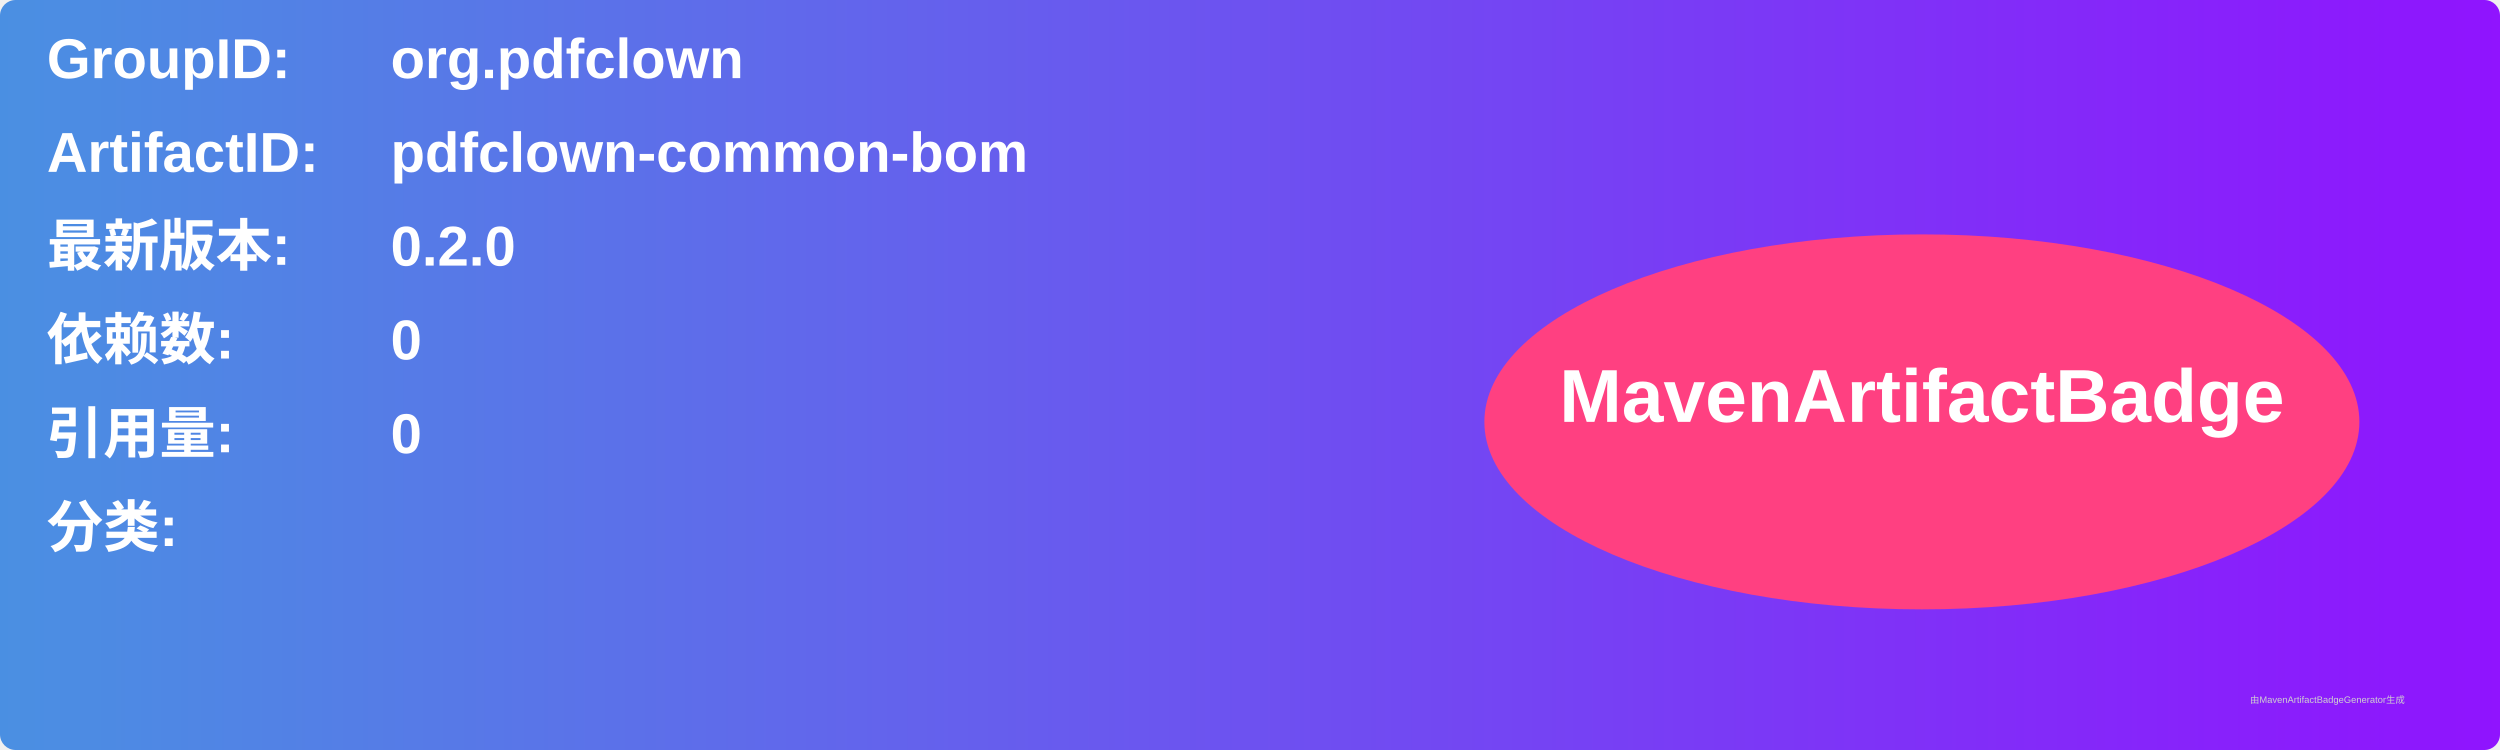
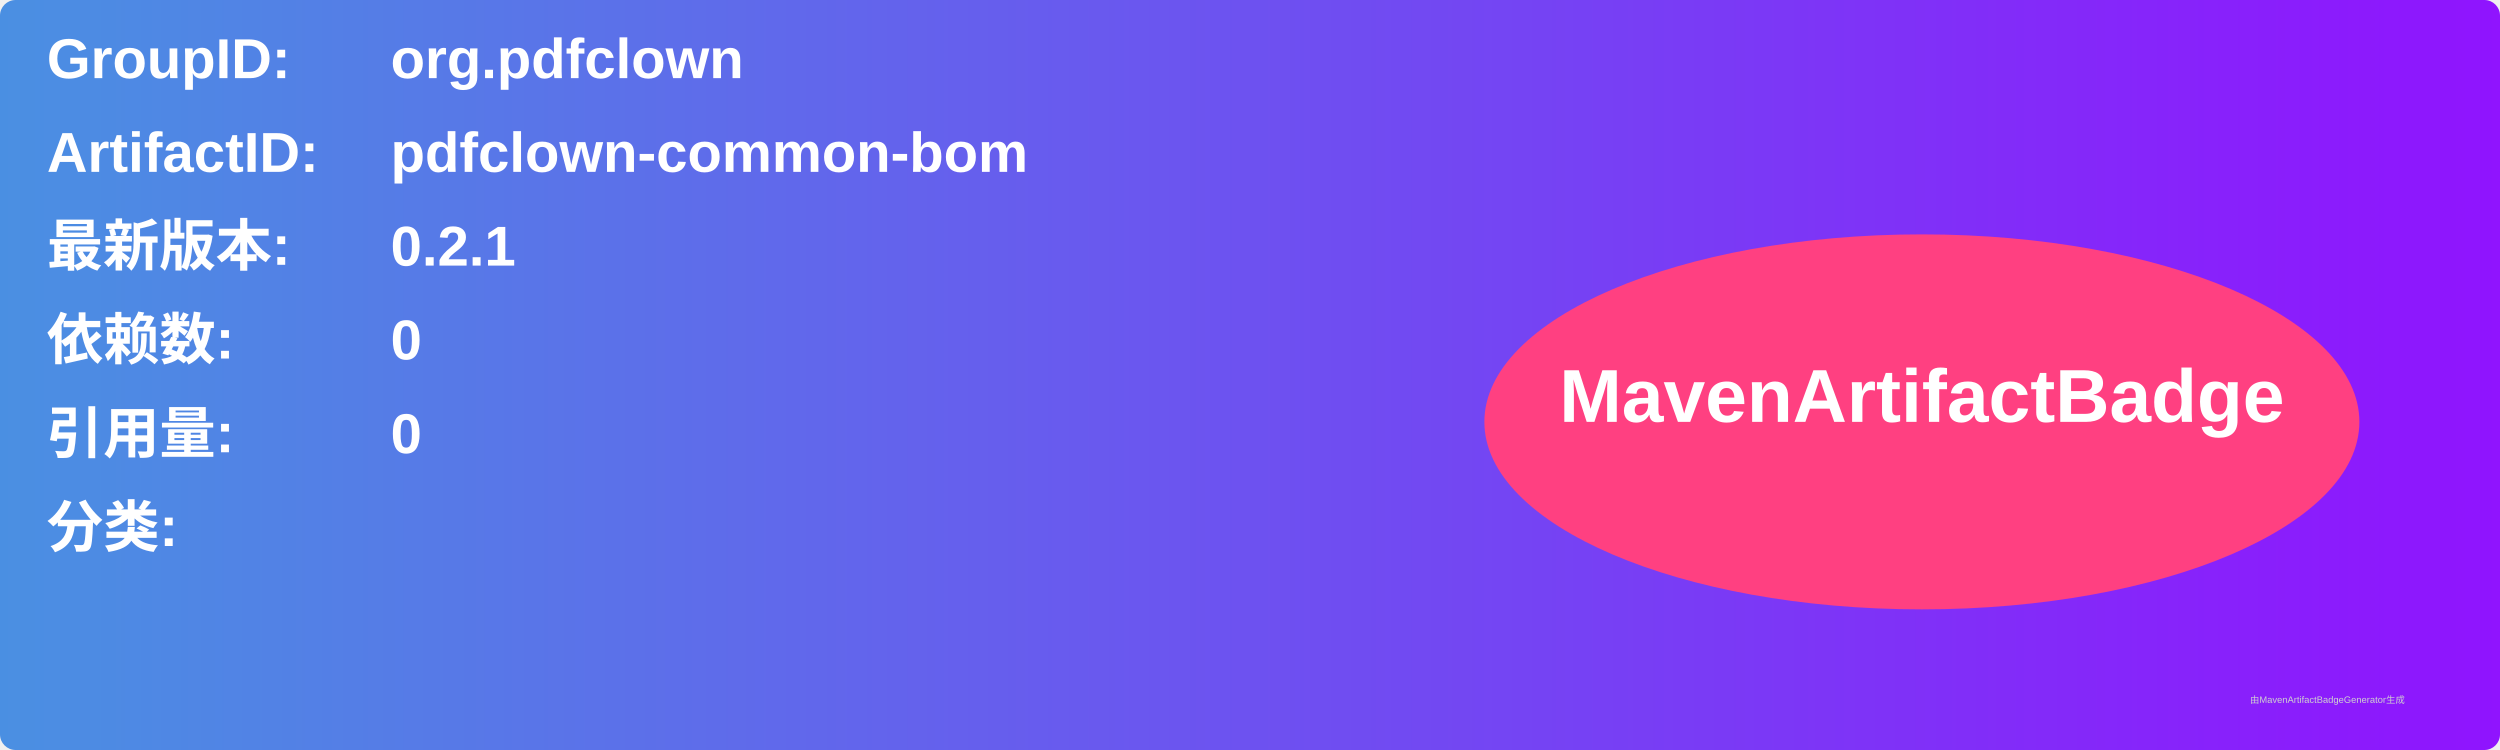
<svg xmlns="http://www.w3.org/2000/svg" width="800" height="240" viewBox="0 0 800 240">
  <linearGradient id="grad" x1="0%" y1="0%" x2="100%" y2="0%">
    <stop offset="0%" stop-color="#4a90e2" />
    <stop offset="100%" stop-color="#9013fe" />
  </linearGradient>
  <rect width="100%" height="100%" rx="5" ry="5" fill="url(#grad)" />
  <g transform="translate(15, 15)">
    <text x="0" y="10" font-family="Arial" font-size="18" fill="white" font-weight="bold" width="260">GroupID:</text>
    <text x="110" y="10" font-family="Arial" font-size="18" fill="white" font-weight="bold" width="460">org.pdfclown</text>
    <text x="0" y="40" font-family="Arial" font-size="18" fill="white" font-weight="bold" width="260">ArtifactID:</text>
    <text x="110" y="40" font-family="Arial" font-size="18" fill="white" font-weight="bold" width="460">pdfclown-common-bom</text>
    <text x="0" y="70" font-family="Arial" font-size="18" fill="white" font-weight="bold">最新版本:</text>
    <text x="110" y="70" font-family="Arial" font-size="18" fill="white" font-weight="bold">
-       <tspan font-weight="bold">0.2.0</tspan>
+       <tspan font-weight="bold">0.2.1</tspan>
    </text>
    <text x="0" y="100" font-family="Arial" font-size="18" fill="white" font-weight="bold">依赖数: </text>
    <text x="110" y="100" font-family="Arial" font-size="18" fill="white">
      <tspan font-weight="bold">0</tspan>
    </text>
    <text x="0" y="130" font-family="Arial" font-size="18" fill="white" font-weight="bold">引用量: </text>
    <text x="110" y="130" font-family="Arial" font-size="18" fill="white">
      <tspan font-weight="bold">0</tspan>
    </text>
    <text x="0" y="160" font-family="Arial" font-size="18" fill="white" font-weight="bold">分类:</text>
    <text x="10" y="190" font-family="Arial" font-size="10" fill="white">
      <tspan font-weight="bold" />
    </text>
    <ellipse cx="600" cy="120" rx="140" ry="60" fill="#ff4081" />
    <text x="600" y="120" text-anchor="middle" font-family="Arial" font-size="24" fill="white" font-weight="bold">MavenArtifactBadge</text>
  </g>
  <text x="720" y="225" font-family="Arial" font-size="3" fill="#d0d0d0">由MavenArtifactBadgeGenerator生成</text>
</svg>
